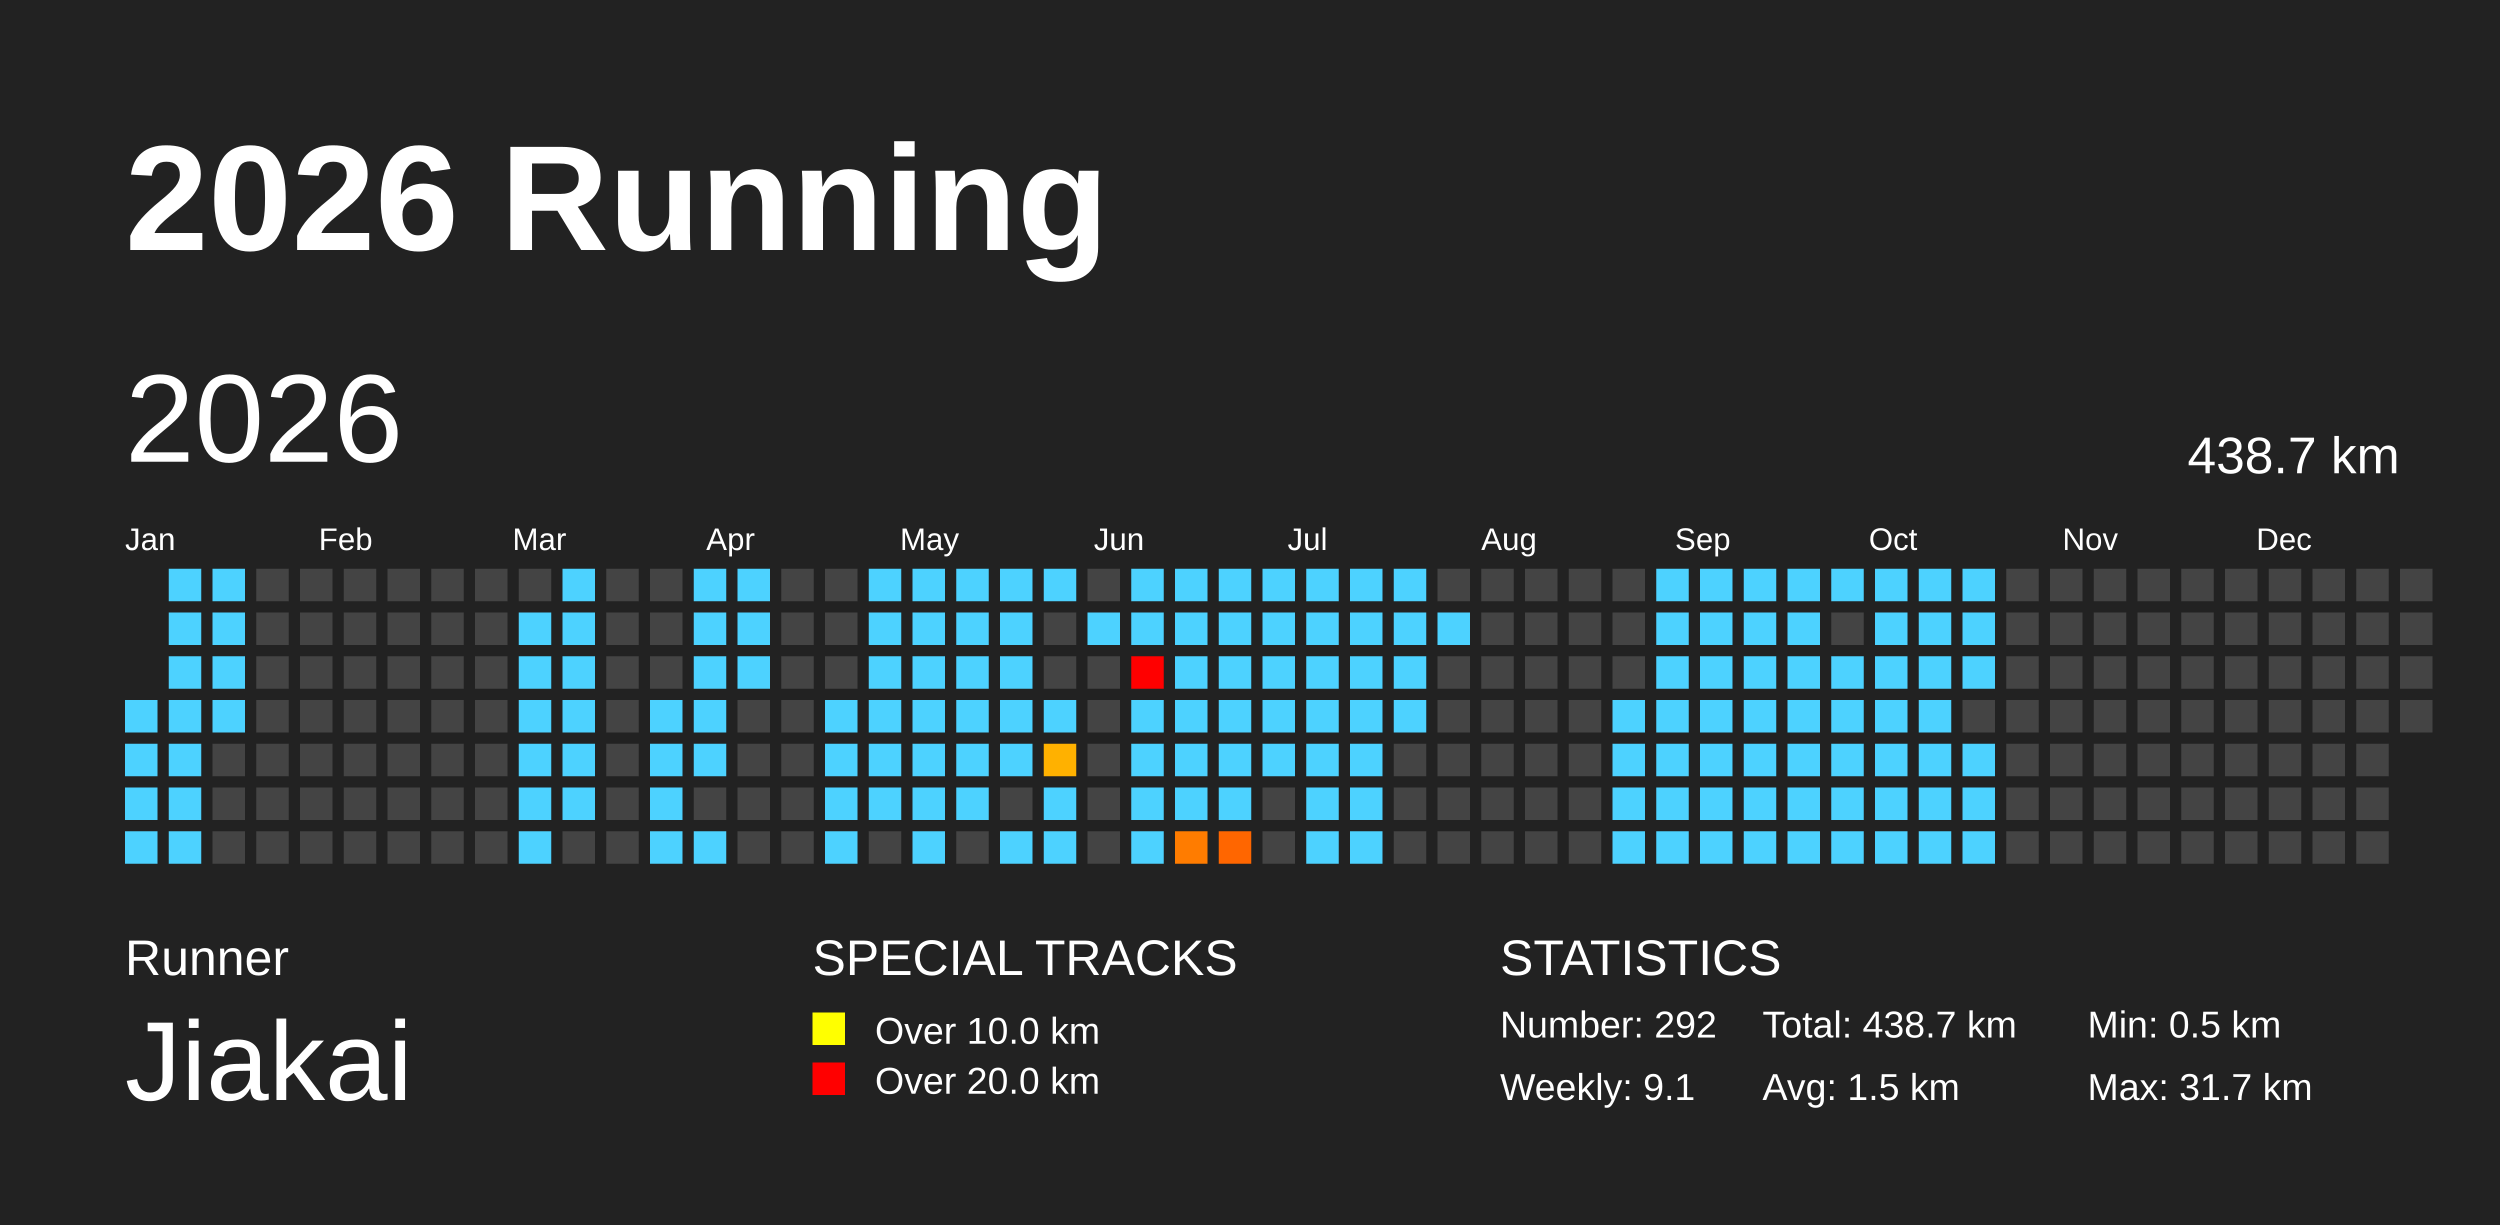
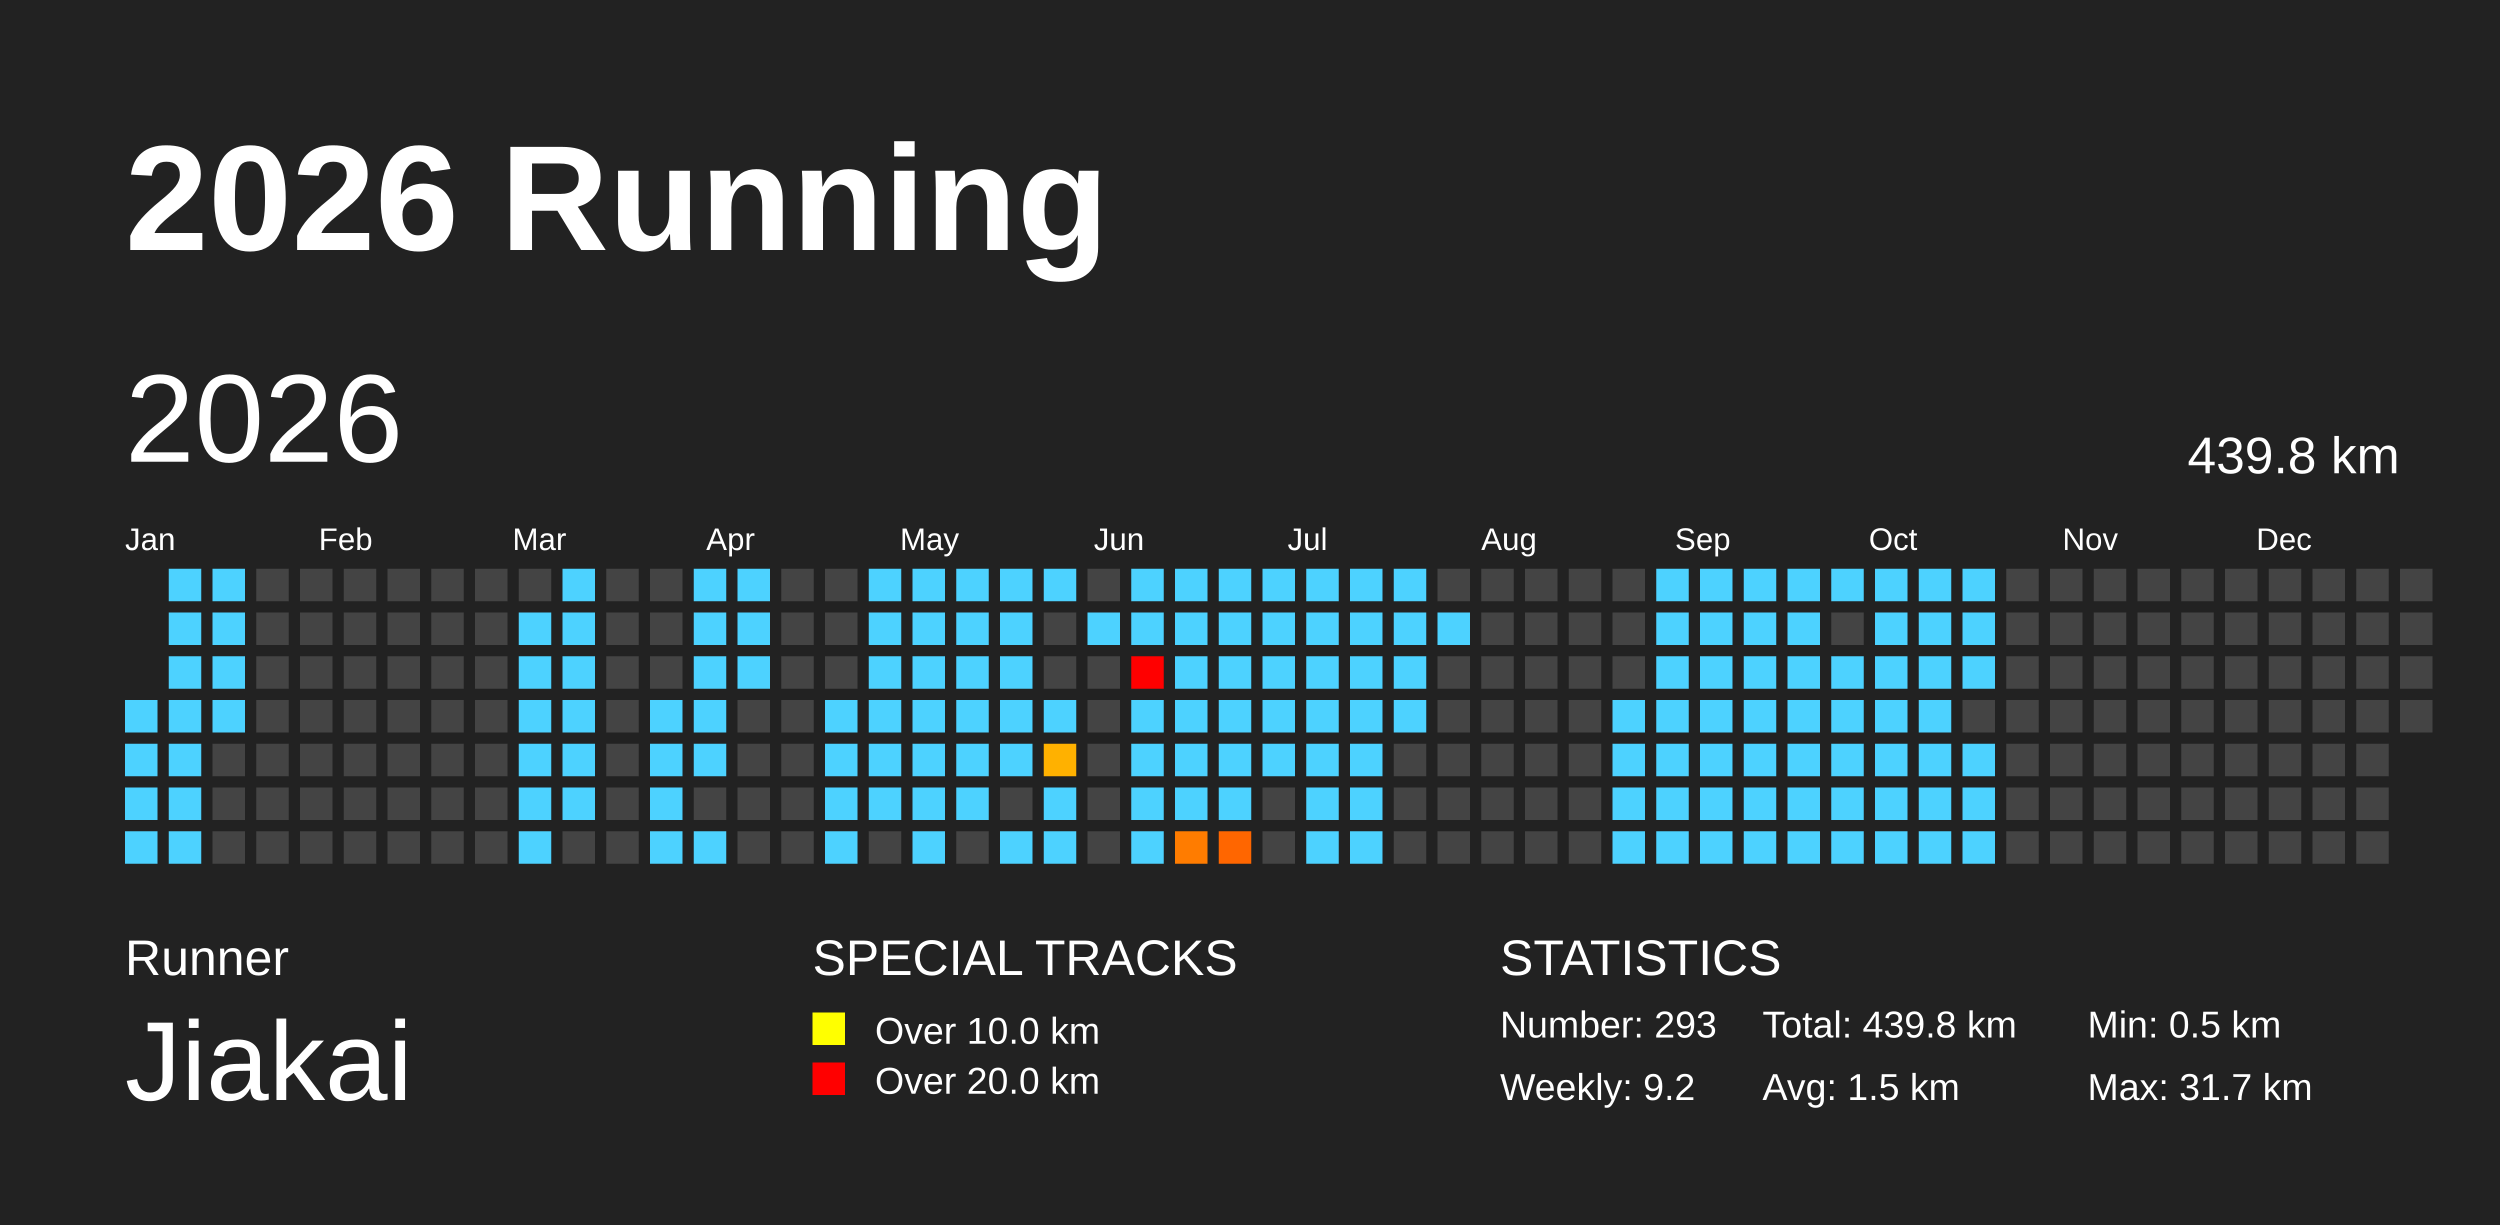
<svg xmlns="http://www.w3.org/2000/svg" baseProfile="full" height="98mm" version="1.1" viewBox="0,0,200,98" width="200mm">
  <defs>
    <pattern height="2" id="indoor-stripe" patternUnits="userSpaceOnUse" width="2">
      <line stroke="white" stroke-opacity="0.45" stroke-width="0.5" x1="0" x2="2" y1="2" y2="0" />
    </pattern>
  </defs>
  <rect fill="#222222" height="98" width="200" x="0" y="0" />
  <text fill="#FFFFFF" style="font-size:12px; font-family:Arial; font-weight:bold;" x="10" y="20">2026 Running</text>
  <text fill="#FFFFFF" style="font-size:4px; font-family:Arial" x="10" y="78">Runner</text>
  <text fill="#FFFFFF" style="font-size:9px; font-family:Arial" x="10" y="88">Jiakai</text>
  <text fill="#FFFFFF" style="font-size:4px; font-family:Arial" x="65" y="78">SPECIAL TRACKS</text>
  <rect fill="yellow" height="2.6" width="2.6" x="65" y="81" />
  <text fill="#FFFFFF" style="font-size:3px; font-family:Arial" x="70" y="83.5">Over 10.0 km</text>
  <rect fill="red" height="2.6" width="2.6" x="65" y="85" />
  <text fill="#FFFFFF" style="font-size:3px; font-family:Arial" x="70" y="87.5">Over 20.0 km</text>
  <text fill="#FFFFFF" style="font-size:4px; font-family:Arial" x="120" y="78">STATISTICS</text>
-   <text fill="#FFFFFF" style="font-size:3px; font-family:Arial" x="120" y="83">Number: 292</text>
-   <text fill="#FFFFFF" style="font-size:3px; font-family:Arial" x="120" y="88">Weekly: 9.1</text>
-   <text fill="#FFFFFF" style="font-size:3px; font-family:Arial" x="141" y="83">Total: 438.7 km</text>
+   <text fill="#FFFFFF" style="font-size:3px; font-family:Arial" x="120" y="83">Number: 293</text>
+   <text fill="#FFFFFF" style="font-size:3px; font-family:Arial" x="120" y="88">Weekly: 9.2</text>
+   <text fill="#FFFFFF" style="font-size:3px; font-family:Arial" x="141" y="83">Total: 439.8 km</text>
  <text fill="#FFFFFF" style="font-size:3px; font-family:Arial" x="141" y="88">Avg: 1.5 km</text>
  <text fill="#FFFFFF" style="font-size:3px; font-family:Arial" x="167" y="83">Min: 0.5 km</text>
  <text fill="#FFFFFF" style="font-size:3px; font-family:Arial" x="167" y="88">Max: 31.7 km</text>
  <text dominant-baseline="hanging" fill="#FFFFFF" style="font-size:10.0px; font-family:Arial;" x="10" y="30">2026</text>
-   <text dominant-baseline="hanging" fill="#FFFFFF" style="font-size:4.125px; font-family:Arial;" x="175" y="35">438.7 km</text>
+   <text dominant-baseline="hanging" fill="#FFFFFF" style="font-size:4.125px; font-family:Arial;" x="175" y="35">439.8 km</text>
  <text fill="#FFFFFF" style="font-size:2.5px; font-family:Arial" x="10.0" y="44">Jan</text>
  <text fill="#FFFFFF" style="font-size:2.5px; font-family:Arial" x="25.5" y="44">Feb</text>
  <text fill="#FFFFFF" style="font-size:2.5px; font-family:Arial" x="41.0" y="44">Mar</text>
  <text fill="#FFFFFF" style="font-size:2.5px; font-family:Arial" x="56.5" y="44">Apr</text>
  <text fill="#FFFFFF" style="font-size:2.5px; font-family:Arial" x="72.0" y="44">May</text>
  <text fill="#FFFFFF" style="font-size:2.5px; font-family:Arial" x="87.5" y="44">Jun</text>
  <text fill="#FFFFFF" style="font-size:2.5px; font-family:Arial" x="103.0" y="44">Jul</text>
  <text fill="#FFFFFF" style="font-size:2.5px; font-family:Arial" x="118.5" y="44">Aug</text>
  <text fill="#FFFFFF" style="font-size:2.5px; font-family:Arial" x="134.0" y="44">Sep</text>
  <text fill="#FFFFFF" style="font-size:2.5px; font-family:Arial" x="149.5" y="44">Oct</text>
  <text fill="#FFFFFF" style="font-size:2.5px; font-family:Arial" x="165.0" y="44">Nov</text>
  <text fill="#FFFFFF" style="font-size:2.5px; font-family:Arial" x="180.5" y="44">Dec</text>
  <rect fill="#4dd2ff" height="2.6" width="2.6" x="10.0" y="56.0" />
  <rect fill="#4dd2ff" height="2.6" width="2.6" x="10.0" y="59.5" />
  <rect fill="#4dd2ff" height="2.6" width="2.6" x="10.0" y="63.0" />
  <rect fill="#4dd2ff" height="2.6" width="2.6" x="10.0" y="66.5" />
  <rect fill="#4dd2ff" height="2.6" width="2.6" x="13.5" y="45.5" />
  <rect fill="#4dd2ff" height="2.6" width="2.6" x="13.5" y="49.0" />
  <rect fill="#4dd2ff" height="2.6" width="2.6" x="13.5" y="52.5" />
  <rect fill="#4dd2ff" height="2.6" width="2.6" x="13.5" y="56.0" />
  <rect fill="#4dd2ff" height="2.6" width="2.6" x="13.5" y="59.5" />
  <rect fill="#4dd2ff" height="2.6" width="2.6" x="13.5" y="63.0" />
  <rect fill="#4dd2ff" height="2.6" width="2.6" x="13.5" y="66.5" />
  <rect fill="#4dd2ff" height="2.6" width="2.6" x="17.0" y="45.5" />
  <rect fill="#4dd2ff" height="2.6" width="2.6" x="17.0" y="49.0" />
  <rect fill="#4dd2ff" height="2.6" width="2.6" x="17.0" y="52.5" />
  <rect fill="#4dd2ff" height="2.6" width="2.6" x="17.0" y="56.0" />
  <rect fill="#444444" height="2.6" width="2.6" x="17.0" y="59.5" />
  <rect fill="#444444" height="2.6" width="2.6" x="17.0" y="63.0" />
  <rect fill="#444444" height="2.6" width="2.6" x="17.0" y="66.5" />
  <rect fill="#444444" height="2.6" width="2.6" x="20.5" y="45.5" />
  <rect fill="#444444" height="2.6" width="2.6" x="20.5" y="49.0" />
  <rect fill="#444444" height="2.6" width="2.6" x="20.5" y="52.5" />
  <rect fill="#444444" height="2.6" width="2.6" x="20.5" y="56.0" />
  <rect fill="#444444" height="2.6" width="2.6" x="20.5" y="59.5" />
  <rect fill="#444444" height="2.6" width="2.6" x="20.5" y="63.0" />
  <rect fill="#444444" height="2.6" width="2.6" x="20.5" y="66.5" />
  <rect fill="#444444" height="2.6" width="2.6" x="24.0" y="45.5" />
  <rect fill="#444444" height="2.6" width="2.6" x="24.0" y="49.0" />
  <rect fill="#444444" height="2.6" width="2.6" x="24.0" y="52.5" />
  <rect fill="#444444" height="2.6" width="2.6" x="24.0" y="56.0" />
  <rect fill="#444444" height="2.6" width="2.6" x="24.0" y="59.5" />
  <rect fill="#444444" height="2.6" width="2.6" x="24.0" y="63.0" />
  <rect fill="#444444" height="2.6" width="2.6" x="24.0" y="66.5" />
  <rect fill="#444444" height="2.6" width="2.6" x="27.5" y="45.5" />
  <rect fill="#444444" height="2.6" width="2.6" x="27.5" y="49.0" />
  <rect fill="#444444" height="2.6" width="2.6" x="27.5" y="52.5" />
  <rect fill="#444444" height="2.6" width="2.6" x="27.5" y="56.0" />
  <rect fill="#444444" height="2.6" width="2.6" x="27.5" y="59.5" />
  <rect fill="#444444" height="2.6" width="2.6" x="27.5" y="63.0" />
  <rect fill="#444444" height="2.6" width="2.6" x="27.5" y="66.5" />
  <rect fill="#444444" height="2.6" width="2.6" x="31.0" y="45.5" />
  <rect fill="#444444" height="2.6" width="2.6" x="31.0" y="49.0" />
  <rect fill="#444444" height="2.6" width="2.6" x="31.0" y="52.5" />
  <rect fill="#444444" height="2.6" width="2.6" x="31.0" y="56.0" />
  <rect fill="#444444" height="2.6" width="2.6" x="31.0" y="59.5" />
  <rect fill="#444444" height="2.6" width="2.6" x="31.0" y="63.0" />
  <rect fill="#444444" height="2.6" width="2.6" x="31.0" y="66.5" />
  <rect fill="#444444" height="2.6" width="2.6" x="34.5" y="45.5" />
  <rect fill="#444444" height="2.6" width="2.6" x="34.5" y="49.0" />
  <rect fill="#444444" height="2.6" width="2.6" x="34.5" y="52.5" />
  <rect fill="#444444" height="2.6" width="2.6" x="34.5" y="56.0" />
  <rect fill="#444444" height="2.6" width="2.6" x="34.5" y="59.5" />
  <rect fill="#444444" height="2.6" width="2.6" x="34.5" y="63.0" />
  <rect fill="#444444" height="2.6" width="2.6" x="34.5" y="66.5" />
  <rect fill="#444444" height="2.6" width="2.6" x="38.0" y="45.5" />
  <rect fill="#444444" height="2.6" width="2.6" x="38.0" y="49.0" />
  <rect fill="#444444" height="2.6" width="2.6" x="38.0" y="52.5" />
  <rect fill="#444444" height="2.6" width="2.6" x="38.0" y="56.0" />
  <rect fill="#444444" height="2.6" width="2.6" x="38.0" y="59.5" />
  <rect fill="#444444" height="2.6" width="2.6" x="38.0" y="63.0" />
  <rect fill="#444444" height="2.6" width="2.6" x="38.0" y="66.5" />
  <rect fill="#444444" height="2.6" width="2.6" x="41.5" y="45.5" />
  <rect fill="#4dd2ff" height="2.6" width="2.6" x="41.5" y="49.0" />
  <rect fill="#4dd2ff" height="2.6" width="2.6" x="41.5" y="52.5" />
  <rect fill="#4dd2ff" height="2.6" width="2.6" x="41.5" y="56.0" />
  <rect fill="#4dd2ff" height="2.6" width="2.6" x="41.5" y="59.5" />
  <rect fill="#4dd2ff" height="2.6" width="2.6" x="41.5" y="63.0" />
  <rect fill="#4dd2ff" height="2.6" width="2.6" x="41.5" y="66.5" />
  <rect fill="#4dd2ff" height="2.6" width="2.6" x="45.0" y="45.5" />
  <rect fill="#4dd2ff" height="2.6" width="2.6" x="45.0" y="49.0" />
  <rect fill="#4dd2ff" height="2.6" width="2.6" x="45.0" y="52.5" />
  <rect fill="#4dd2ff" height="2.6" width="2.6" x="45.0" y="56.0" />
  <rect fill="#4dd2ff" height="2.6" width="2.6" x="45.0" y="59.5" />
  <rect fill="#4dd2ff" height="2.6" width="2.6" x="45.0" y="63.0" />
  <rect fill="#444444" height="2.6" width="2.6" x="45.0" y="66.5" />
  <rect fill="#444444" height="2.6" width="2.6" x="48.5" y="45.5" />
  <rect fill="#444444" height="2.6" width="2.6" x="48.5" y="49.0" />
  <rect fill="#444444" height="2.6" width="2.6" x="48.5" y="52.5" />
  <rect fill="#444444" height="2.6" width="2.6" x="48.5" y="56.0" />
  <rect fill="#444444" height="2.6" width="2.6" x="48.5" y="59.5" />
  <rect fill="#444444" height="2.6" width="2.6" x="48.5" y="63.0" />
  <rect fill="#444444" height="2.6" width="2.6" x="48.5" y="66.5" />
  <rect fill="#444444" height="2.6" width="2.6" x="52.0" y="45.5" />
  <rect fill="#444444" height="2.6" width="2.6" x="52.0" y="49.0" />
  <rect fill="#444444" height="2.6" width="2.6" x="52.0" y="52.5" />
  <rect fill="#4dd2ff" height="2.6" width="2.6" x="52.0" y="56.0" />
  <rect fill="#4dd2ff" height="2.6" width="2.6" x="52.0" y="59.5" />
  <rect fill="#4dd2ff" height="2.6" width="2.6" x="52.0" y="63.0" />
  <rect fill="#4dd2ff" height="2.6" width="2.6" x="52.0" y="66.5" />
  <rect fill="#4dd2ff" height="2.6" width="2.6" x="55.5" y="45.5" />
  <rect fill="#4dd2ff" height="2.6" width="2.6" x="55.5" y="49.0" />
  <rect fill="#4dd2ff" height="2.6" width="2.6" x="55.5" y="52.5" />
  <rect fill="#4dd2ff" height="2.6" width="2.6" x="55.5" y="56.0" />
  <rect fill="#4dd2ff" height="2.6" width="2.6" x="55.5" y="59.5" />
  <rect fill="#444444" height="2.6" width="2.6" x="55.5" y="63.0" />
  <rect fill="#4dd2ff" height="2.6" width="2.6" x="55.5" y="66.5" />
  <rect fill="#4dd2ff" height="2.6" width="2.6" x="59.0" y="45.5" />
  <rect fill="#4dd2ff" height="2.6" width="2.6" x="59.0" y="49.0" />
  <rect fill="#4dd2ff" height="2.6" width="2.6" x="59.0" y="52.5" />
  <rect fill="#444444" height="2.6" width="2.6" x="59.0" y="56.0" />
  <rect fill="#444444" height="2.6" width="2.6" x="59.0" y="59.5" />
  <rect fill="#444444" height="2.6" width="2.6" x="59.0" y="63.0" />
  <rect fill="#444444" height="2.6" width="2.6" x="59.0" y="66.5" />
  <rect fill="#444444" height="2.6" width="2.6" x="62.5" y="45.5" />
  <rect fill="#444444" height="2.6" width="2.6" x="62.5" y="49.0" />
  <rect fill="#444444" height="2.6" width="2.6" x="62.5" y="52.5" />
  <rect fill="#444444" height="2.6" width="2.6" x="62.5" y="56.0" />
  <rect fill="#444444" height="2.6" width="2.6" x="62.5" y="59.5" />
  <rect fill="#444444" height="2.6" width="2.6" x="62.5" y="63.0" />
  <rect fill="#444444" height="2.6" width="2.6" x="62.5" y="66.5" />
  <rect fill="#444444" height="2.6" width="2.6" x="66.0" y="45.5" />
  <rect fill="#444444" height="2.6" width="2.6" x="66.0" y="49.0" />
  <rect fill="#444444" height="2.6" width="2.6" x="66.0" y="52.5" />
  <rect fill="#4dd2ff" height="2.6" width="2.6" x="66.0" y="56.0" />
  <rect fill="#4dd2ff" height="2.6" width="2.6" x="66.0" y="59.5" />
  <rect fill="#4dd2ff" height="2.6" width="2.6" x="66.0" y="63.0" />
  <rect fill="#4dd2ff" height="2.6" width="2.6" x="66.0" y="66.5" />
  <rect fill="#4dd2ff" height="2.6" width="2.6" x="69.5" y="45.5" />
  <rect fill="#4dd2ff" height="2.6" width="2.6" x="69.5" y="49.0" />
  <rect fill="#4dd2ff" height="2.6" width="2.6" x="69.5" y="52.5" />
  <rect fill="#4dd2ff" height="2.6" width="2.6" x="69.5" y="56.0" />
  <rect fill="#4dd2ff" height="2.6" width="2.6" x="69.5" y="59.5" />
  <rect fill="#4dd2ff" height="2.6" width="2.6" x="69.5" y="63.0" />
  <rect fill="#444444" height="2.6" width="2.6" x="69.5" y="66.5" />
  <rect fill="#4dd2ff" height="2.6" width="2.6" x="73.0" y="45.5" />
  <rect fill="#4dd2ff" height="2.6" width="2.6" x="73.0" y="49.0" />
  <rect fill="#4dd2ff" height="2.6" width="2.6" x="73.0" y="52.5" />
  <rect fill="#4dd2ff" height="2.6" width="2.6" x="73.0" y="56.0" />
  <rect fill="#4dd2ff" height="2.6" width="2.6" x="73.0" y="59.5" />
  <rect fill="#4dd2ff" height="2.6" width="2.6" x="73.0" y="63.0" />
  <rect fill="#4dd2ff" height="2.6" width="2.6" x="73.0" y="66.5" />
  <rect fill="#4dd2ff" height="2.6" width="2.6" x="76.5" y="45.5" />
  <rect fill="#4dd2ff" height="2.6" width="2.6" x="76.5" y="49.0" />
  <rect fill="#4dd2ff" height="2.6" width="2.6" x="76.5" y="52.5" />
  <rect fill="#4dd2ff" height="2.6" width="2.6" x="76.5" y="56.0" />
  <rect fill="#4dd2ff" height="2.6" width="2.6" x="76.5" y="59.5" />
  <rect fill="#4dd2ff" height="2.6" width="2.6" x="76.5" y="63.0" />
  <rect fill="#444444" height="2.6" width="2.6" x="76.5" y="66.5" />
  <rect fill="#4dd2ff" height="2.6" width="2.6" x="80.0" y="45.5" />
  <rect fill="#4dd2ff" height="2.6" width="2.6" x="80.0" y="49.0" />
  <rect fill="#4dd2ff" height="2.6" width="2.6" x="80.0" y="52.5" />
  <rect fill="#4dd2ff" height="2.6" width="2.6" x="80.0" y="56.0" />
  <rect fill="#4dd2ff" height="2.6" width="2.6" x="80.0" y="59.5" />
  <rect fill="#444444" height="2.6" width="2.6" x="80.0" y="63.0" />
  <rect fill="#4dd2ff" height="2.6" width="2.6" x="80.0" y="66.5" />
  <rect fill="#4dd2ff" height="2.6" width="2.6" x="83.5" y="45.5" />
  <rect fill="#444444" height="2.6" width="2.6" x="83.5" y="49.0" />
  <rect fill="#444444" height="2.6" width="2.6" x="83.5" y="52.5" />
  <rect fill="#4dd2ff" height="2.6" width="2.6" x="83.5" y="56.0" />
  <rect fill="#ffb100" height="2.6" width="2.6" x="83.5" y="59.5" />
  <rect fill="#4dd2ff" height="2.6" width="2.6" x="83.5" y="63.0" />
  <rect fill="#4dd2ff" height="2.6" width="2.6" x="83.5" y="66.5" />
  <rect fill="#444444" height="2.6" width="2.6" x="87.0" y="45.5" />
  <rect fill="#4dd2ff" height="2.6" width="2.6" x="87.0" y="49.0" />
  <rect fill="#444444" height="2.6" width="2.6" x="87.0" y="52.5" />
  <rect fill="#444444" height="2.6" width="2.6" x="87.0" y="56.0" />
  <rect fill="#444444" height="2.6" width="2.6" x="87.0" y="59.5" />
  <rect fill="#444444" height="2.6" width="2.6" x="87.0" y="63.0" />
  <rect fill="#444444" height="2.6" width="2.6" x="87.0" y="66.5" />
  <rect fill="#4dd2ff" height="2.6" width="2.6" x="90.5" y="45.5" />
  <rect fill="#4dd2ff" height="2.6" width="2.6" x="90.5" y="49.0" />
  <rect fill="red" height="2.6" width="2.6" x="90.5" y="52.5" />
  <rect fill="#4dd2ff" height="2.6" width="2.6" x="90.5" y="56.0" />
  <rect fill="#4dd2ff" height="2.6" width="2.6" x="90.5" y="59.5" />
  <rect fill="#4dd2ff" height="2.6" width="2.6" x="90.5" y="63.0" />
  <rect fill="#4dd2ff" height="2.6" width="2.6" x="90.5" y="66.5" />
  <rect fill="#4dd2ff" height="2.6" width="2.6" x="94.0" y="45.5" />
  <rect fill="#4dd2ff" height="2.6" width="2.6" x="94.0" y="49.0" />
  <rect fill="#4dd2ff" height="2.6" width="2.6" x="94.0" y="52.5" />
  <rect fill="#4dd2ff" height="2.6" width="2.6" x="94.0" y="56.0" />
  <rect fill="#4dd2ff" height="2.6" width="2.6" x="94.0" y="59.5" />
  <rect fill="#4dd2ff" height="2.6" width="2.6" x="94.0" y="63.0" />
  <rect fill="#ff7c00" height="2.6" width="2.6" x="94.0" y="66.5" />
  <rect fill="#4dd2ff" height="2.6" width="2.6" x="97.5" y="45.5" />
  <rect fill="#4dd2ff" height="2.6" width="2.6" x="97.5" y="49.0" />
  <rect fill="#4dd2ff" height="2.6" width="2.6" x="97.5" y="52.5" />
  <rect fill="#4dd2ff" height="2.6" width="2.6" x="97.5" y="56.0" />
  <rect fill="#4dd2ff" height="2.6" width="2.6" x="97.5" y="59.5" />
  <rect fill="#4dd2ff" height="2.6" width="2.6" x="97.5" y="63.0" />
  <rect fill="#ff6600" height="2.6" width="2.6" x="97.5" y="66.5" />
  <rect fill="#4dd2ff" height="2.6" width="2.6" x="101.0" y="45.5" />
  <rect fill="#4dd2ff" height="2.6" width="2.6" x="101.0" y="49.0" />
  <rect fill="#4dd2ff" height="2.6" width="2.6" x="101.0" y="52.5" />
  <rect fill="#4dd2ff" height="2.6" width="2.6" x="101.0" y="56.0" />
  <rect fill="#4dd2ff" height="2.6" width="2.6" x="101.0" y="59.5" />
  <rect fill="#444444" height="2.6" width="2.6" x="101.0" y="63.0" />
  <rect fill="#444444" height="2.6" width="2.6" x="101.0" y="66.5" />
  <rect fill="#4dd2ff" height="2.6" width="2.6" x="104.5" y="45.5" />
  <rect fill="#4dd2ff" height="2.6" width="2.6" x="104.5" y="49.0" />
  <rect fill="#4dd2ff" height="2.6" width="2.6" x="104.5" y="52.5" />
  <rect fill="#4dd2ff" height="2.6" width="2.6" x="104.5" y="56.0" />
  <rect fill="#4dd2ff" height="2.6" width="2.6" x="104.5" y="59.5" />
  <rect fill="#4dd2ff" height="2.6" width="2.6" x="104.5" y="63.0" />
  <rect fill="#4dd2ff" height="2.6" width="2.6" x="104.5" y="66.5" />
  <rect fill="#4dd2ff" height="2.6" width="2.6" x="108.0" y="45.5" />
  <rect fill="#4dd2ff" height="2.6" width="2.6" x="108.0" y="49.0" />
  <rect fill="#4dd2ff" height="2.6" width="2.6" x="108.0" y="52.5" />
  <rect fill="#4dd2ff" height="2.6" width="2.6" x="108.0" y="56.0" />
  <rect fill="#4dd2ff" height="2.6" width="2.6" x="108.0" y="59.5" />
  <rect fill="#4dd2ff" height="2.6" width="2.6" x="108.0" y="63.0" />
  <rect fill="#4dd2ff" height="2.6" width="2.6" x="108.0" y="66.5" />
  <rect fill="#4dd2ff" height="2.6" width="2.6" x="111.5" y="45.5" />
  <rect fill="#4dd2ff" height="2.6" width="2.6" x="111.5" y="49.0" />
  <rect fill="#4dd2ff" height="2.6" width="2.6" x="111.5" y="52.5" />
  <rect fill="#4dd2ff" height="2.6" width="2.6" x="111.5" y="56.0" />
  <rect fill="#444444" height="2.6" width="2.6" x="111.5" y="59.5" />
  <rect fill="#444444" height="2.6" width="2.6" x="111.5" y="63.0" />
  <rect fill="#444444" height="2.6" width="2.6" x="111.5" y="66.5" />
  <rect fill="#444444" height="2.6" width="2.6" x="115.0" y="45.5" />
  <rect fill="#4dd2ff" height="2.6" width="2.6" x="115.0" y="49.0" />
  <rect fill="#444444" height="2.6" width="2.6" x="115.0" y="52.5" />
  <rect fill="#444444" height="2.6" width="2.6" x="115.0" y="56.0" />
  <rect fill="#444444" height="2.6" width="2.6" x="115.0" y="59.5" />
  <rect fill="#444444" height="2.6" width="2.6" x="115.0" y="63.0" />
  <rect fill="#444444" height="2.6" width="2.6" x="115.0" y="66.5" />
  <rect fill="#444444" height="2.6" width="2.6" x="118.5" y="45.5" />
  <rect fill="#444444" height="2.6" width="2.6" x="118.5" y="49.0" />
  <rect fill="#444444" height="2.6" width="2.6" x="118.5" y="52.5" />
  <rect fill="#444444" height="2.6" width="2.6" x="118.5" y="56.0" />
  <rect fill="#444444" height="2.6" width="2.6" x="118.5" y="59.5" />
  <rect fill="#444444" height="2.6" width="2.6" x="118.5" y="63.0" />
  <rect fill="#444444" height="2.6" width="2.6" x="118.5" y="66.5" />
  <rect fill="#444444" height="2.6" width="2.6" x="122.0" y="45.5" />
  <rect fill="#444444" height="2.6" width="2.6" x="122.0" y="49.0" />
  <rect fill="#444444" height="2.6" width="2.6" x="122.0" y="52.5" />
  <rect fill="#444444" height="2.6" width="2.6" x="122.0" y="56.0" />
  <rect fill="#444444" height="2.6" width="2.6" x="122.0" y="59.5" />
  <rect fill="#444444" height="2.6" width="2.6" x="122.0" y="63.0" />
  <rect fill="#444444" height="2.6" width="2.6" x="122.0" y="66.5" />
  <rect fill="#444444" height="2.6" width="2.6" x="125.5" y="45.5" />
  <rect fill="#444444" height="2.6" width="2.6" x="125.5" y="49.0" />
  <rect fill="#444444" height="2.6" width="2.6" x="125.5" y="52.5" />
  <rect fill="#444444" height="2.6" width="2.6" x="125.5" y="56.0" />
  <rect fill="#444444" height="2.6" width="2.6" x="125.5" y="59.5" />
  <rect fill="#444444" height="2.6" width="2.6" x="125.5" y="63.0" />
  <rect fill="#444444" height="2.6" width="2.6" x="125.5" y="66.5" />
  <rect fill="#444444" height="2.6" width="2.6" x="129.0" y="45.5" />
  <rect fill="#444444" height="2.6" width="2.6" x="129.0" y="49.0" />
  <rect fill="#444444" height="2.6" width="2.6" x="129.0" y="52.5" />
  <rect fill="#4dd2ff" height="2.6" width="2.6" x="129.0" y="56.0" />
  <rect fill="#4dd2ff" height="2.6" width="2.6" x="129.0" y="59.5" />
  <rect fill="#4dd2ff" height="2.6" width="2.6" x="129.0" y="63.0" />
  <rect fill="#4dd2ff" height="2.6" width="2.6" x="129.0" y="66.5" />
  <rect fill="#4dd2ff" height="2.6" width="2.6" x="132.5" y="45.5" />
  <rect fill="#4dd2ff" height="2.6" width="2.6" x="132.5" y="49.0" />
  <rect fill="#4dd2ff" height="2.6" width="2.6" x="132.5" y="52.5" />
  <rect fill="#4dd2ff" height="2.6" width="2.6" x="132.5" y="56.0" />
  <rect fill="#4dd2ff" height="2.6" width="2.6" x="132.5" y="59.5" />
  <rect fill="#4dd2ff" height="2.6" width="2.6" x="132.5" y="63.0" />
  <rect fill="#4dd2ff" height="2.6" width="2.6" x="132.5" y="66.5" />
  <rect fill="#4dd2ff" height="2.6" width="2.6" x="136.0" y="45.5" />
  <rect fill="#4dd2ff" height="2.6" width="2.6" x="136.0" y="49.0" />
  <rect fill="#4dd2ff" height="2.6" width="2.6" x="136.0" y="52.5" />
  <rect fill="#4dd2ff" height="2.6" width="2.6" x="136.0" y="56.0" />
  <rect fill="#4dd2ff" height="2.6" width="2.6" x="136.0" y="59.5" />
  <rect fill="#4dd2ff" height="2.6" width="2.6" x="136.0" y="63.0" />
  <rect fill="#4dd2ff" height="2.6" width="2.6" x="136.0" y="66.5" />
  <rect fill="#4dd2ff" height="2.6" width="2.6" x="139.5" y="45.5" />
  <rect fill="#4dd2ff" height="2.6" width="2.6" x="139.5" y="49.0" />
  <rect fill="#4dd2ff" height="2.6" width="2.6" x="139.5" y="52.5" />
  <rect fill="#4dd2ff" height="2.6" width="2.6" x="139.5" y="56.0" />
  <rect fill="#4dd2ff" height="2.6" width="2.6" x="139.5" y="59.5" />
  <rect fill="#4dd2ff" height="2.6" width="2.6" x="139.5" y="63.0" />
  <rect fill="#4dd2ff" height="2.6" width="2.6" x="139.5" y="66.5" />
  <rect fill="#4dd2ff" height="2.6" width="2.6" x="143.0" y="45.5" />
  <rect fill="#4dd2ff" height="2.6" width="2.6" x="143.0" y="49.0" />
  <rect fill="#4dd2ff" height="2.6" width="2.6" x="143.0" y="52.5" />
  <rect fill="#4dd2ff" height="2.6" width="2.6" x="143.0" y="56.0" />
  <rect fill="#4dd2ff" height="2.6" width="2.6" x="143.0" y="59.5" />
  <rect fill="#4dd2ff" height="2.6" width="2.6" x="143.0" y="63.0" />
  <rect fill="#4dd2ff" height="2.6" width="2.6" x="143.0" y="66.5" />
  <rect fill="#4dd2ff" height="2.6" width="2.6" x="146.5" y="45.5" />
  <rect fill="#444444" height="2.6" width="2.6" x="146.5" y="49.0" />
  <rect fill="#4dd2ff" height="2.6" width="2.6" x="146.5" y="52.5" />
  <rect fill="#4dd2ff" height="2.6" width="2.6" x="146.5" y="56.0" />
  <rect fill="#4dd2ff" height="2.6" width="2.6" x="146.5" y="59.5" />
  <rect fill="#4dd2ff" height="2.6" width="2.6" x="146.5" y="63.0" />
  <rect fill="#4dd2ff" height="2.6" width="2.6" x="146.5" y="66.5" />
  <rect fill="#4dd2ff" height="2.6" width="2.6" x="150.0" y="45.5" />
  <rect fill="#4dd2ff" height="2.6" width="2.6" x="150.0" y="49.0" />
  <rect fill="#4dd2ff" height="2.6" width="2.6" x="150.0" y="52.5" />
  <rect fill="#4dd2ff" height="2.6" width="2.6" x="150.0" y="56.0" />
  <rect fill="#4dd2ff" height="2.6" width="2.6" x="150.0" y="59.5" />
  <rect fill="#4dd2ff" height="2.6" width="2.6" x="150.0" y="63.0" />
  <rect fill="#4dd2ff" height="2.6" width="2.6" x="150.0" y="66.5" />
  <rect fill="#4dd2ff" height="2.6" width="2.6" x="153.5" y="45.5" />
  <rect fill="#4dd2ff" height="2.6" width="2.6" x="153.5" y="49.0" />
  <rect fill="#4dd2ff" height="2.6" width="2.6" x="153.5" y="52.5" />
  <rect fill="#4dd2ff" height="2.6" width="2.6" x="153.5" y="56.0" />
  <rect fill="#4dd2ff" height="2.6" width="2.6" x="153.5" y="59.5" />
  <rect fill="#4dd2ff" height="2.6" width="2.6" x="153.5" y="63.0" />
  <rect fill="#4dd2ff" height="2.6" width="2.6" x="153.5" y="66.5" />
  <rect fill="#4dd2ff" height="2.6" width="2.6" x="157.0" y="45.5" />
  <rect fill="#4dd2ff" height="2.6" width="2.6" x="157.0" y="49.0" />
  <rect fill="#4dd2ff" height="2.6" width="2.6" x="157.0" y="52.5" />
  <rect fill="#444444" height="2.6" width="2.6" x="157.0" y="56.0" />
  <rect fill="#4dd2ff" height="2.6" width="2.6" x="157.0" y="59.5" />
  <rect fill="#4dd2ff" height="2.6" width="2.6" x="157.0" y="63.0" />
  <rect fill="#4dd2ff" height="2.6" width="2.6" x="157.0" y="66.5" />
  <rect fill="#444444" height="2.6" width="2.6" x="160.5" y="45.5" />
  <rect fill="#444444" height="2.6" width="2.6" x="160.5" y="49.0" />
  <rect fill="#444444" height="2.6" width="2.6" x="160.5" y="52.5" />
  <rect fill="#444444" height="2.6" width="2.6" x="160.5" y="56.0" />
  <rect fill="#444444" height="2.6" width="2.6" x="160.5" y="59.5" />
  <rect fill="#444444" height="2.6" width="2.6" x="160.5" y="63.0" />
  <rect fill="#444444" height="2.6" width="2.6" x="160.5" y="66.5" />
  <rect fill="#444444" height="2.6" width="2.6" x="164.0" y="45.5" />
  <rect fill="#444444" height="2.6" width="2.6" x="164.0" y="49.0" />
  <rect fill="#444444" height="2.6" width="2.6" x="164.0" y="52.5" />
  <rect fill="#444444" height="2.6" width="2.6" x="164.0" y="56.0" />
  <rect fill="#444444" height="2.6" width="2.6" x="164.0" y="59.5" />
  <rect fill="#444444" height="2.6" width="2.6" x="164.0" y="63.0" />
  <rect fill="#444444" height="2.6" width="2.6" x="164.0" y="66.5" />
  <rect fill="#444444" height="2.6" width="2.6" x="167.5" y="45.5" />
  <rect fill="#444444" height="2.6" width="2.6" x="167.5" y="49.0" />
  <rect fill="#444444" height="2.6" width="2.6" x="167.5" y="52.5" />
  <rect fill="#444444" height="2.6" width="2.6" x="167.5" y="56.0" />
  <rect fill="#444444" height="2.6" width="2.6" x="167.5" y="59.5" />
  <rect fill="#444444" height="2.6" width="2.6" x="167.5" y="63.0" />
  <rect fill="#444444" height="2.6" width="2.6" x="167.5" y="66.5" />
  <rect fill="#444444" height="2.6" width="2.6" x="171.0" y="45.5" />
  <rect fill="#444444" height="2.6" width="2.6" x="171.0" y="49.0" />
  <rect fill="#444444" height="2.6" width="2.6" x="171.0" y="52.5" />
  <rect fill="#444444" height="2.6" width="2.6" x="171.0" y="56.0" />
  <rect fill="#444444" height="2.6" width="2.6" x="171.0" y="59.5" />
  <rect fill="#444444" height="2.6" width="2.6" x="171.0" y="63.0" />
  <rect fill="#444444" height="2.6" width="2.6" x="171.0" y="66.5" />
  <rect fill="#444444" height="2.6" width="2.6" x="174.5" y="45.5" />
  <rect fill="#444444" height="2.6" width="2.6" x="174.5" y="49.0" />
  <rect fill="#444444" height="2.6" width="2.6" x="174.5" y="52.5" />
  <rect fill="#444444" height="2.6" width="2.6" x="174.5" y="56.0" />
  <rect fill="#444444" height="2.6" width="2.6" x="174.5" y="59.5" />
  <rect fill="#444444" height="2.6" width="2.6" x="174.5" y="63.0" />
  <rect fill="#444444" height="2.6" width="2.6" x="174.5" y="66.5" />
  <rect fill="#444444" height="2.6" width="2.6" x="178.0" y="45.5" />
  <rect fill="#444444" height="2.6" width="2.6" x="178.0" y="49.0" />
  <rect fill="#444444" height="2.6" width="2.6" x="178.0" y="52.5" />
  <rect fill="#444444" height="2.6" width="2.6" x="178.0" y="56.0" />
  <rect fill="#444444" height="2.6" width="2.6" x="178.0" y="59.5" />
  <rect fill="#444444" height="2.6" width="2.6" x="178.0" y="63.0" />
  <rect fill="#444444" height="2.6" width="2.6" x="178.0" y="66.5" />
  <rect fill="#444444" height="2.6" width="2.6" x="181.5" y="45.5" />
  <rect fill="#444444" height="2.6" width="2.6" x="181.5" y="49.0" />
  <rect fill="#444444" height="2.6" width="2.6" x="181.5" y="52.5" />
  <rect fill="#444444" height="2.6" width="2.6" x="181.5" y="56.0" />
  <rect fill="#444444" height="2.6" width="2.6" x="181.5" y="59.5" />
  <rect fill="#444444" height="2.6" width="2.6" x="181.5" y="63.0" />
  <rect fill="#444444" height="2.6" width="2.6" x="181.5" y="66.5" />
  <rect fill="#444444" height="2.6" width="2.6" x="185.0" y="45.5" />
  <rect fill="#444444" height="2.6" width="2.6" x="185.0" y="49.0" />
  <rect fill="#444444" height="2.6" width="2.6" x="185.0" y="52.5" />
  <rect fill="#444444" height="2.6" width="2.6" x="185.0" y="56.0" />
  <rect fill="#444444" height="2.6" width="2.6" x="185.0" y="59.5" />
  <rect fill="#444444" height="2.6" width="2.6" x="185.0" y="63.0" />
  <rect fill="#444444" height="2.6" width="2.6" x="185.0" y="66.5" />
  <rect fill="#444444" height="2.6" width="2.6" x="188.5" y="45.5" />
  <rect fill="#444444" height="2.6" width="2.6" x="188.5" y="49.0" />
  <rect fill="#444444" height="2.6" width="2.6" x="188.5" y="52.5" />
  <rect fill="#444444" height="2.6" width="2.6" x="188.5" y="56.0" />
  <rect fill="#444444" height="2.6" width="2.6" x="188.5" y="59.5" />
  <rect fill="#444444" height="2.6" width="2.6" x="188.5" y="63.0" />
  <rect fill="#444444" height="2.6" width="2.6" x="188.5" y="66.5" />
  <rect fill="#444444" height="2.6" width="2.6" x="192.0" y="45.5" />
  <rect fill="#444444" height="2.6" width="2.6" x="192.0" y="49.0" />
  <rect fill="#444444" height="2.6" width="2.6" x="192.0" y="52.5" />
  <rect fill="#444444" height="2.6" width="2.6" x="192.0" y="56.0" />
</svg>
